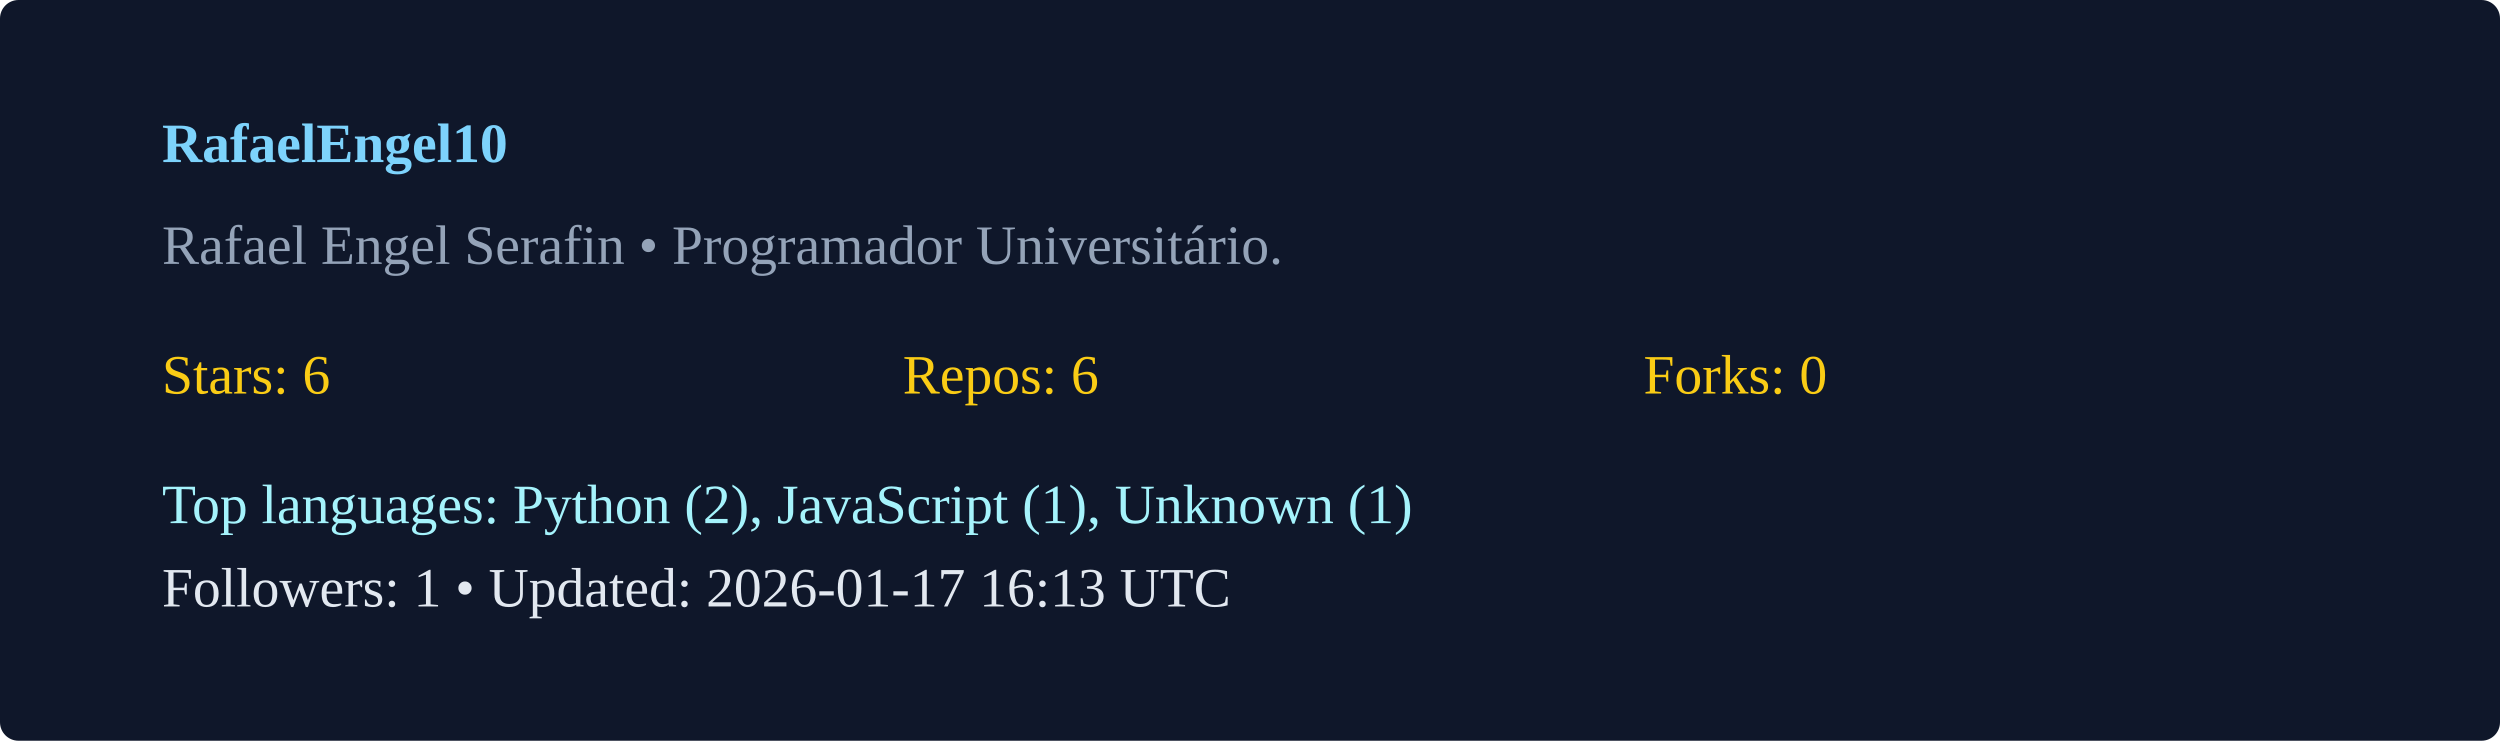
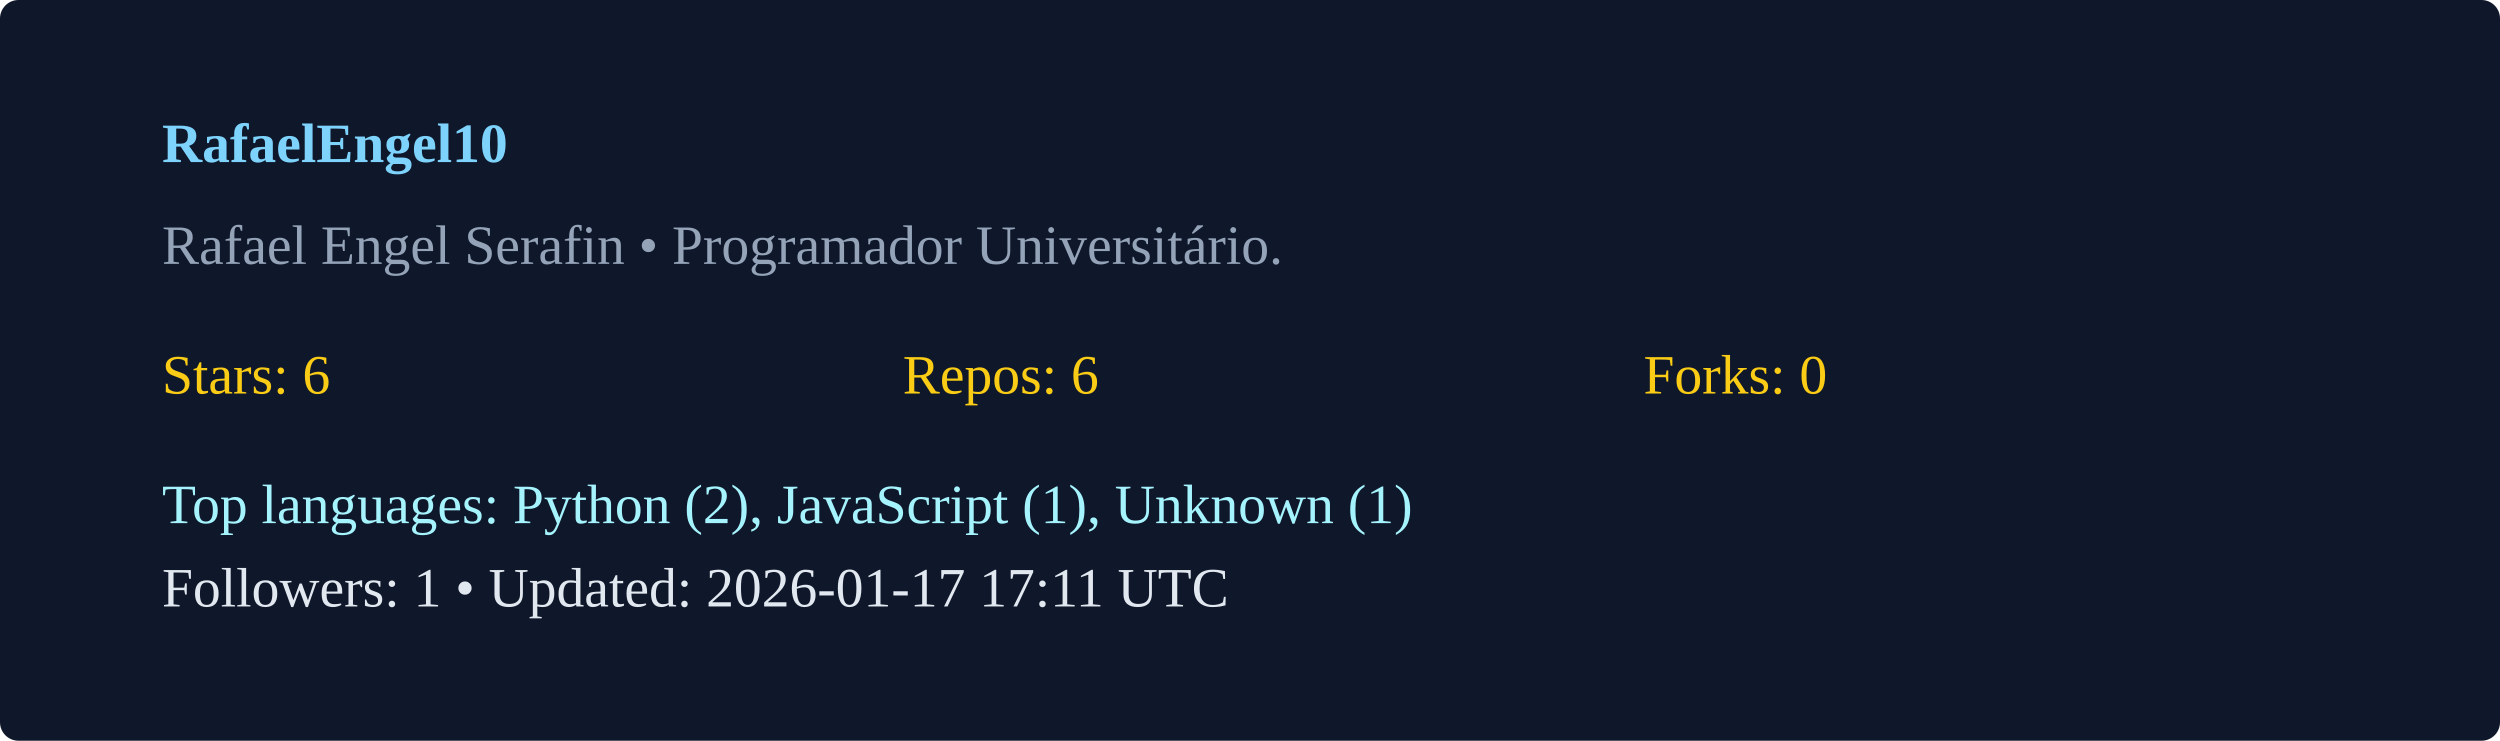
<svg xmlns="http://www.w3.org/2000/svg" width="540" height="160" viewBox="0 0 540 160">
  <rect width="100%" height="100%" rx="4" fill="#0f172a" />
  <g transform="translate(35,35)">
    <text x="0" y="0" fill="#7dd3fc" font-weight="600">RafaelEngel10</text>
    <text x="0" y="22" fill="#94a3b8">Rafael Engel Serafin  • Programador Universitário. </text>
    <g transform="translate(0,50)">
      <text x="0" y="0" fill="#facc15">Stars: 6</text>
      <text x="160" y="0" fill="#facc15">Repos: 6</text>
      <text x="320" y="0" fill="#facc15">Forks: 0</text>
      <text x="0" y="28" fill="#a5f3fc">Top languages: Python (2), JavaScript (1), Unknown (1)</text>
-       <text x="0" y="46" fill="#e2e8f0">Followers: 1 • Updated: 2026-01-17 16:13 UTC</text>
+       <text x="0" y="46" fill="#e2e8f0">Followers: 1 • Updated: 2026-01-17 17:11 UTC</text>
    </g>
  </g>
</svg>
